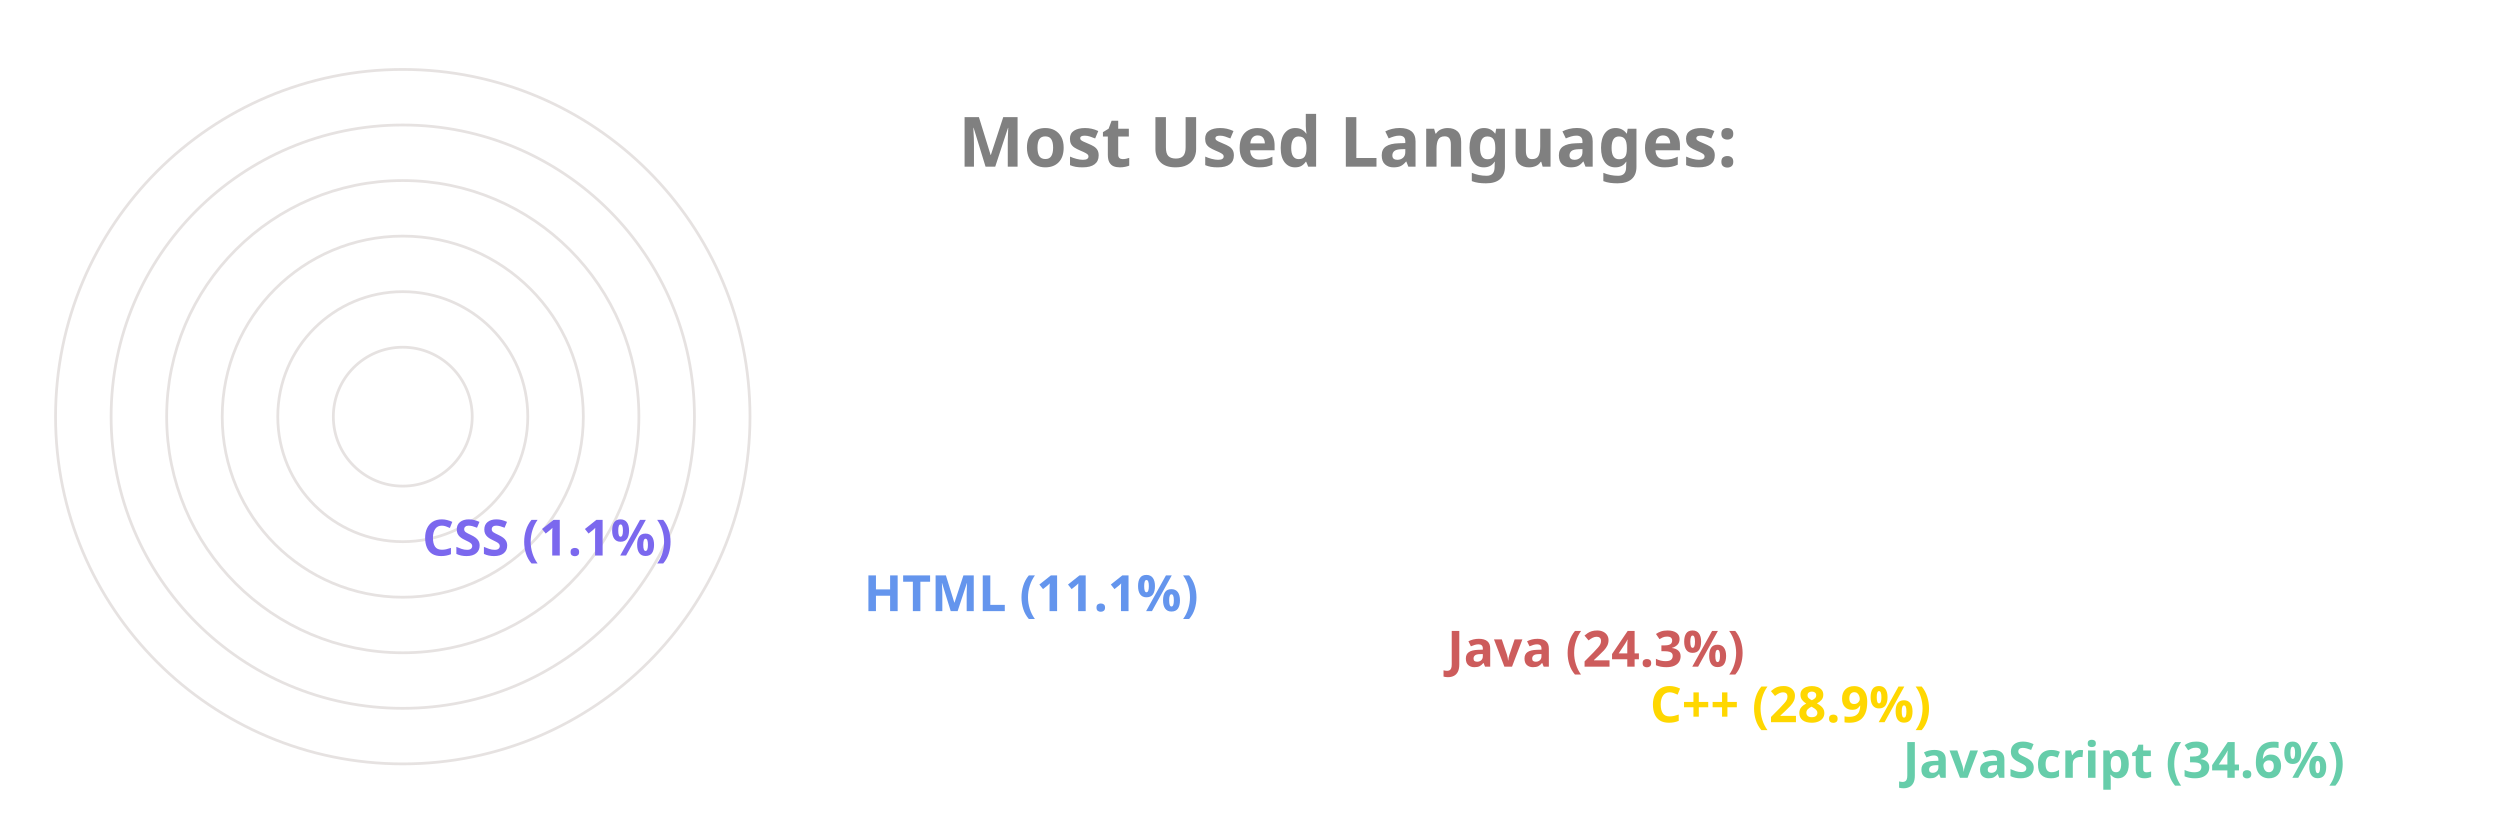
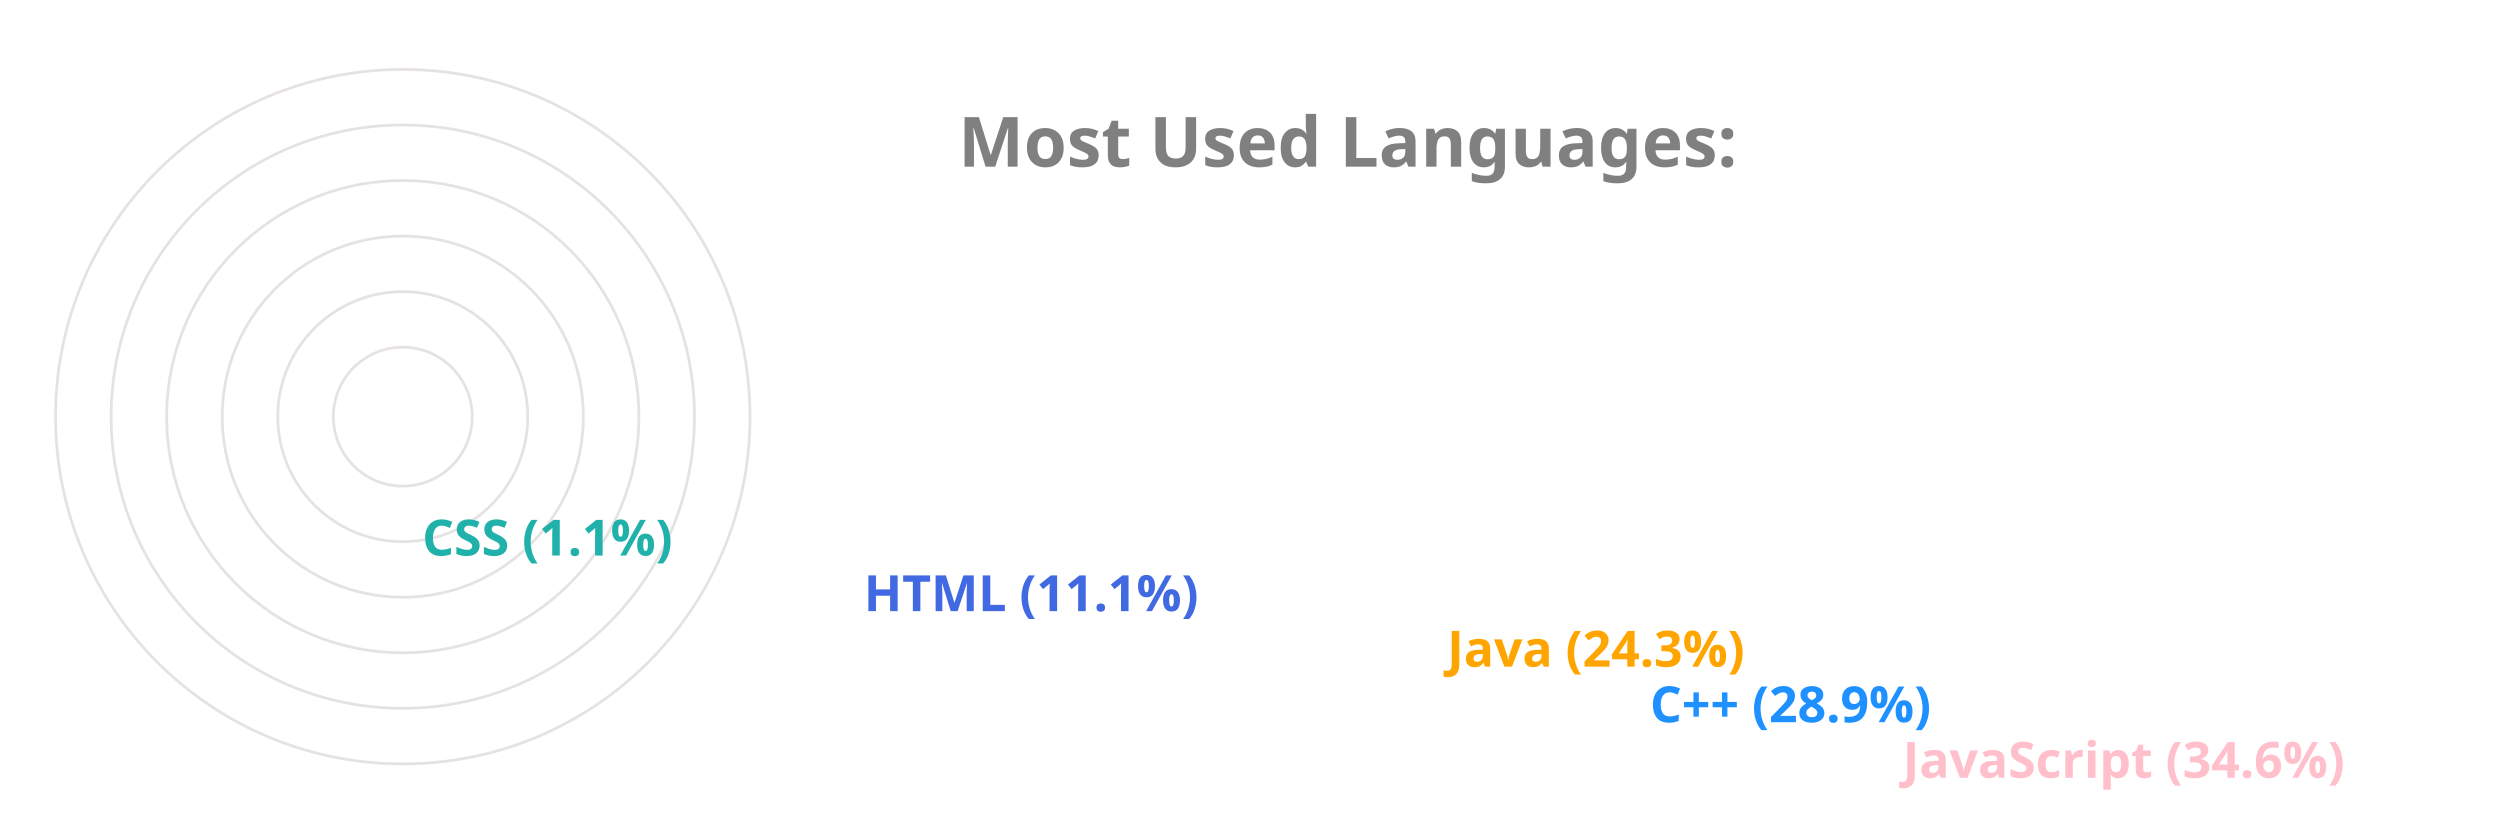
<svg xmlns="http://www.w3.org/2000/svg" viewBox="0 0 650 300" height="200px" width="600px">
  <style>
		.label {
			font: bold 25px sans-serif;
			color: #404040;
			-webkit-text-stroke: 1px white;
	  	}
		.name {
			font: bold 18px sans-serif;
			color: #404040;
	  	}

		.line {
			stroke-dasharray: 1000;
			stroke-dashoffset: 1000;
			animation: dash 3.5s ease-in-out forwards;	
			animation-iteration-count: infinite;
			animation-direction: alternate-reverse;
		}

		.path {
			stroke-dasharray: 1000;
			stroke-dashoffset: 1000;
			animation: dash 3.5s ease-in-out forwards;	
			animation-iteration-count: infinite;
			animation-direction: alternate-reverse;
		}
		  
		@keyframes dash {
			to {
				stroke-dashoffset: 0;
			}
		}

	</style>
  <g stroke="#E6E2E1" fill="none" stroke-width="1">
    <circle cx="20" cy="150" r="125" />
    <circle cx="20" cy="150" r="105" />
    <circle cx="20" cy="150" r="85" />
    <circle cx="20" cy="150" r="65" />
    <circle cx="20" cy="150" r="45" />
    <circle cx="20" cy="150" r="25" />
  </g>
  <g fill="none" stroke-width="20" class="line">
-     <line x2="550" y2="275" x1="20" y1="275" stroke="MediumAquaMarine" />
-     <line x2="459" y2="255" x1="20" y1="255" stroke="Gold" />
-     <line x2="386" y2="235" x1="20" y1="235" stroke="IndianRed" />
-     <line x2="176" y2="215" x1="20" y1="215" stroke="CornflowerBlue" />
-     <line x2="17" y2="195" x1="20" y1="195" stroke="MediumSlateBlue" />
+     <line x2="550" y2="275" x1="20" y1="275" stroke="Pink" />
+     <line x2="459" y2="255" x1="20" y1="255" stroke="DodgerBlue" />
+     <line x2="386" y2="235" x1="20" y1="235" stroke="Orange" />
+     <line x2="176" y2="215" x1="20" y1="215" stroke="RoyalBlue" />
+     <line x2="17" y2="195" x1="20" y1="195" stroke="LightSeaGreen" />
  </g>
  <g fill="none" stroke-width="20" stroke-linecap="round" class="path">
-     <path d="M 20 275 A 125 125 45 0 1 -82 78" stroke="MediumAquaMarine" />
-     <path d="M 20 255 A 105 105 45 0 1 -71 99" stroke="Gold" />
-     <path d="M 20 235 A 85 85 45 0 1 -57 115" stroke="IndianRed" />
-     <path d="M 20 215 A 65 65 45 0 1 -43 137" stroke="CornflowerBlue" />
-     <path d="M 20 195 A 45 45 45 0 1 -24 149" stroke="MediumSlateBlue" />
+     <path d="M 20 275 A 125 125 45 0 1 -82 78" stroke="Pink" />
+     <path d="M 20 255 A 105 105 45 0 1 -71 99" stroke="DodgerBlue" />
+     <path d="M 20 235 A 85 85 45 0 1 -57 115" stroke="Orange" />
+     <path d="M 20 215 A 65 65 45 0 1 -43 137" stroke="RoyalBlue" />
+     <path d="M 20 195 A 45 45 45 0 1 -24 149" stroke="LightSeaGreen" />
  </g>
  <g class="name">
-     <text x="560" y="280" fill="MediumAquaMarine">JavaScript (34.6%)</text>
-     <text x="469" y="260" fill="Gold">C++ (28.9%)</text>
-     <text x="396" y="240" fill="IndianRed">Java (24.3%)</text>
-     <text x="186" y="220" fill="CornflowerBlue">HTML (11.1%)</text>
-     <text x="27" y="200" fill="MediumSlateBlue">CSS (1.1%)</text>
+     <text x="560" y="280" fill="Pink">JavaScript (34.6%)</text>
+     <text x="469" y="260" fill="DodgerBlue">C++ (28.9%)</text>
+     <text x="396" y="240" fill="Orange">Java (24.3%)</text>
+     <text x="186" y="220" fill="RoyalBlue">HTML (11.1%)</text>
+     <text x="27" y="200" fill="LightSeaGreen">CSS (1.1%)</text>
  </g>
  <g class="label">
    <text x="220" y="60" fill="grey">Most Used Languages:</text>
  </g>
</svg>
